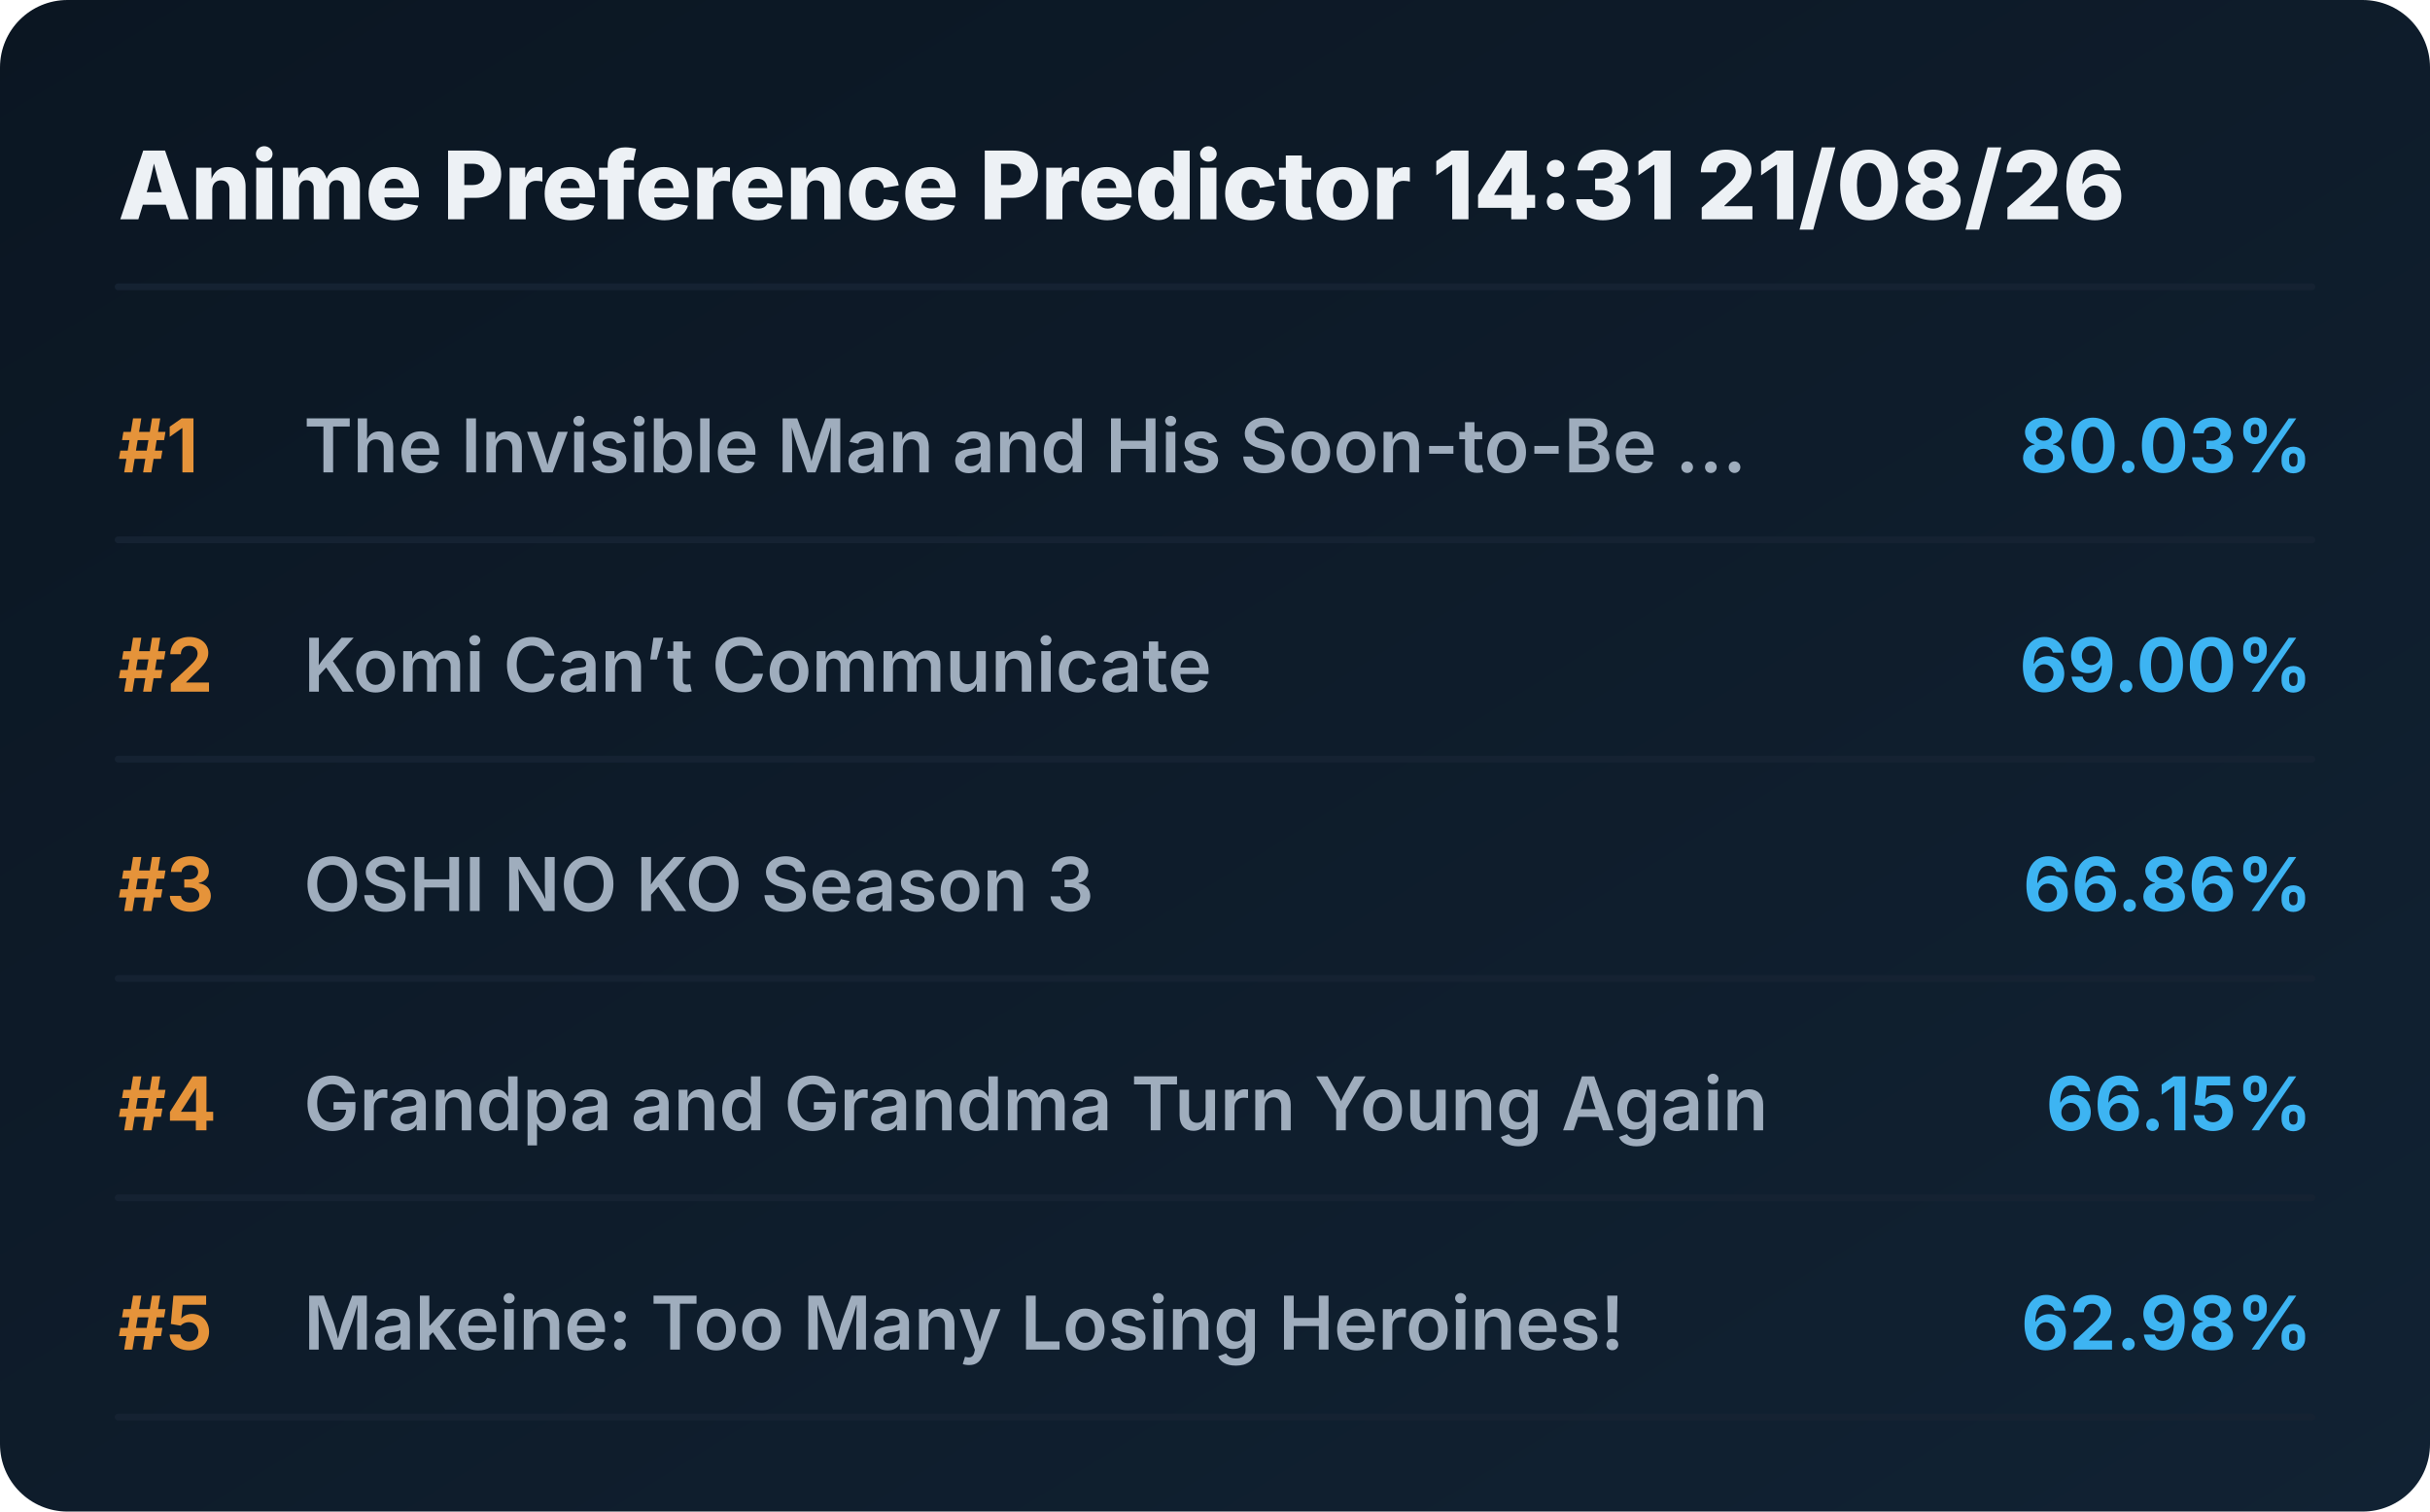
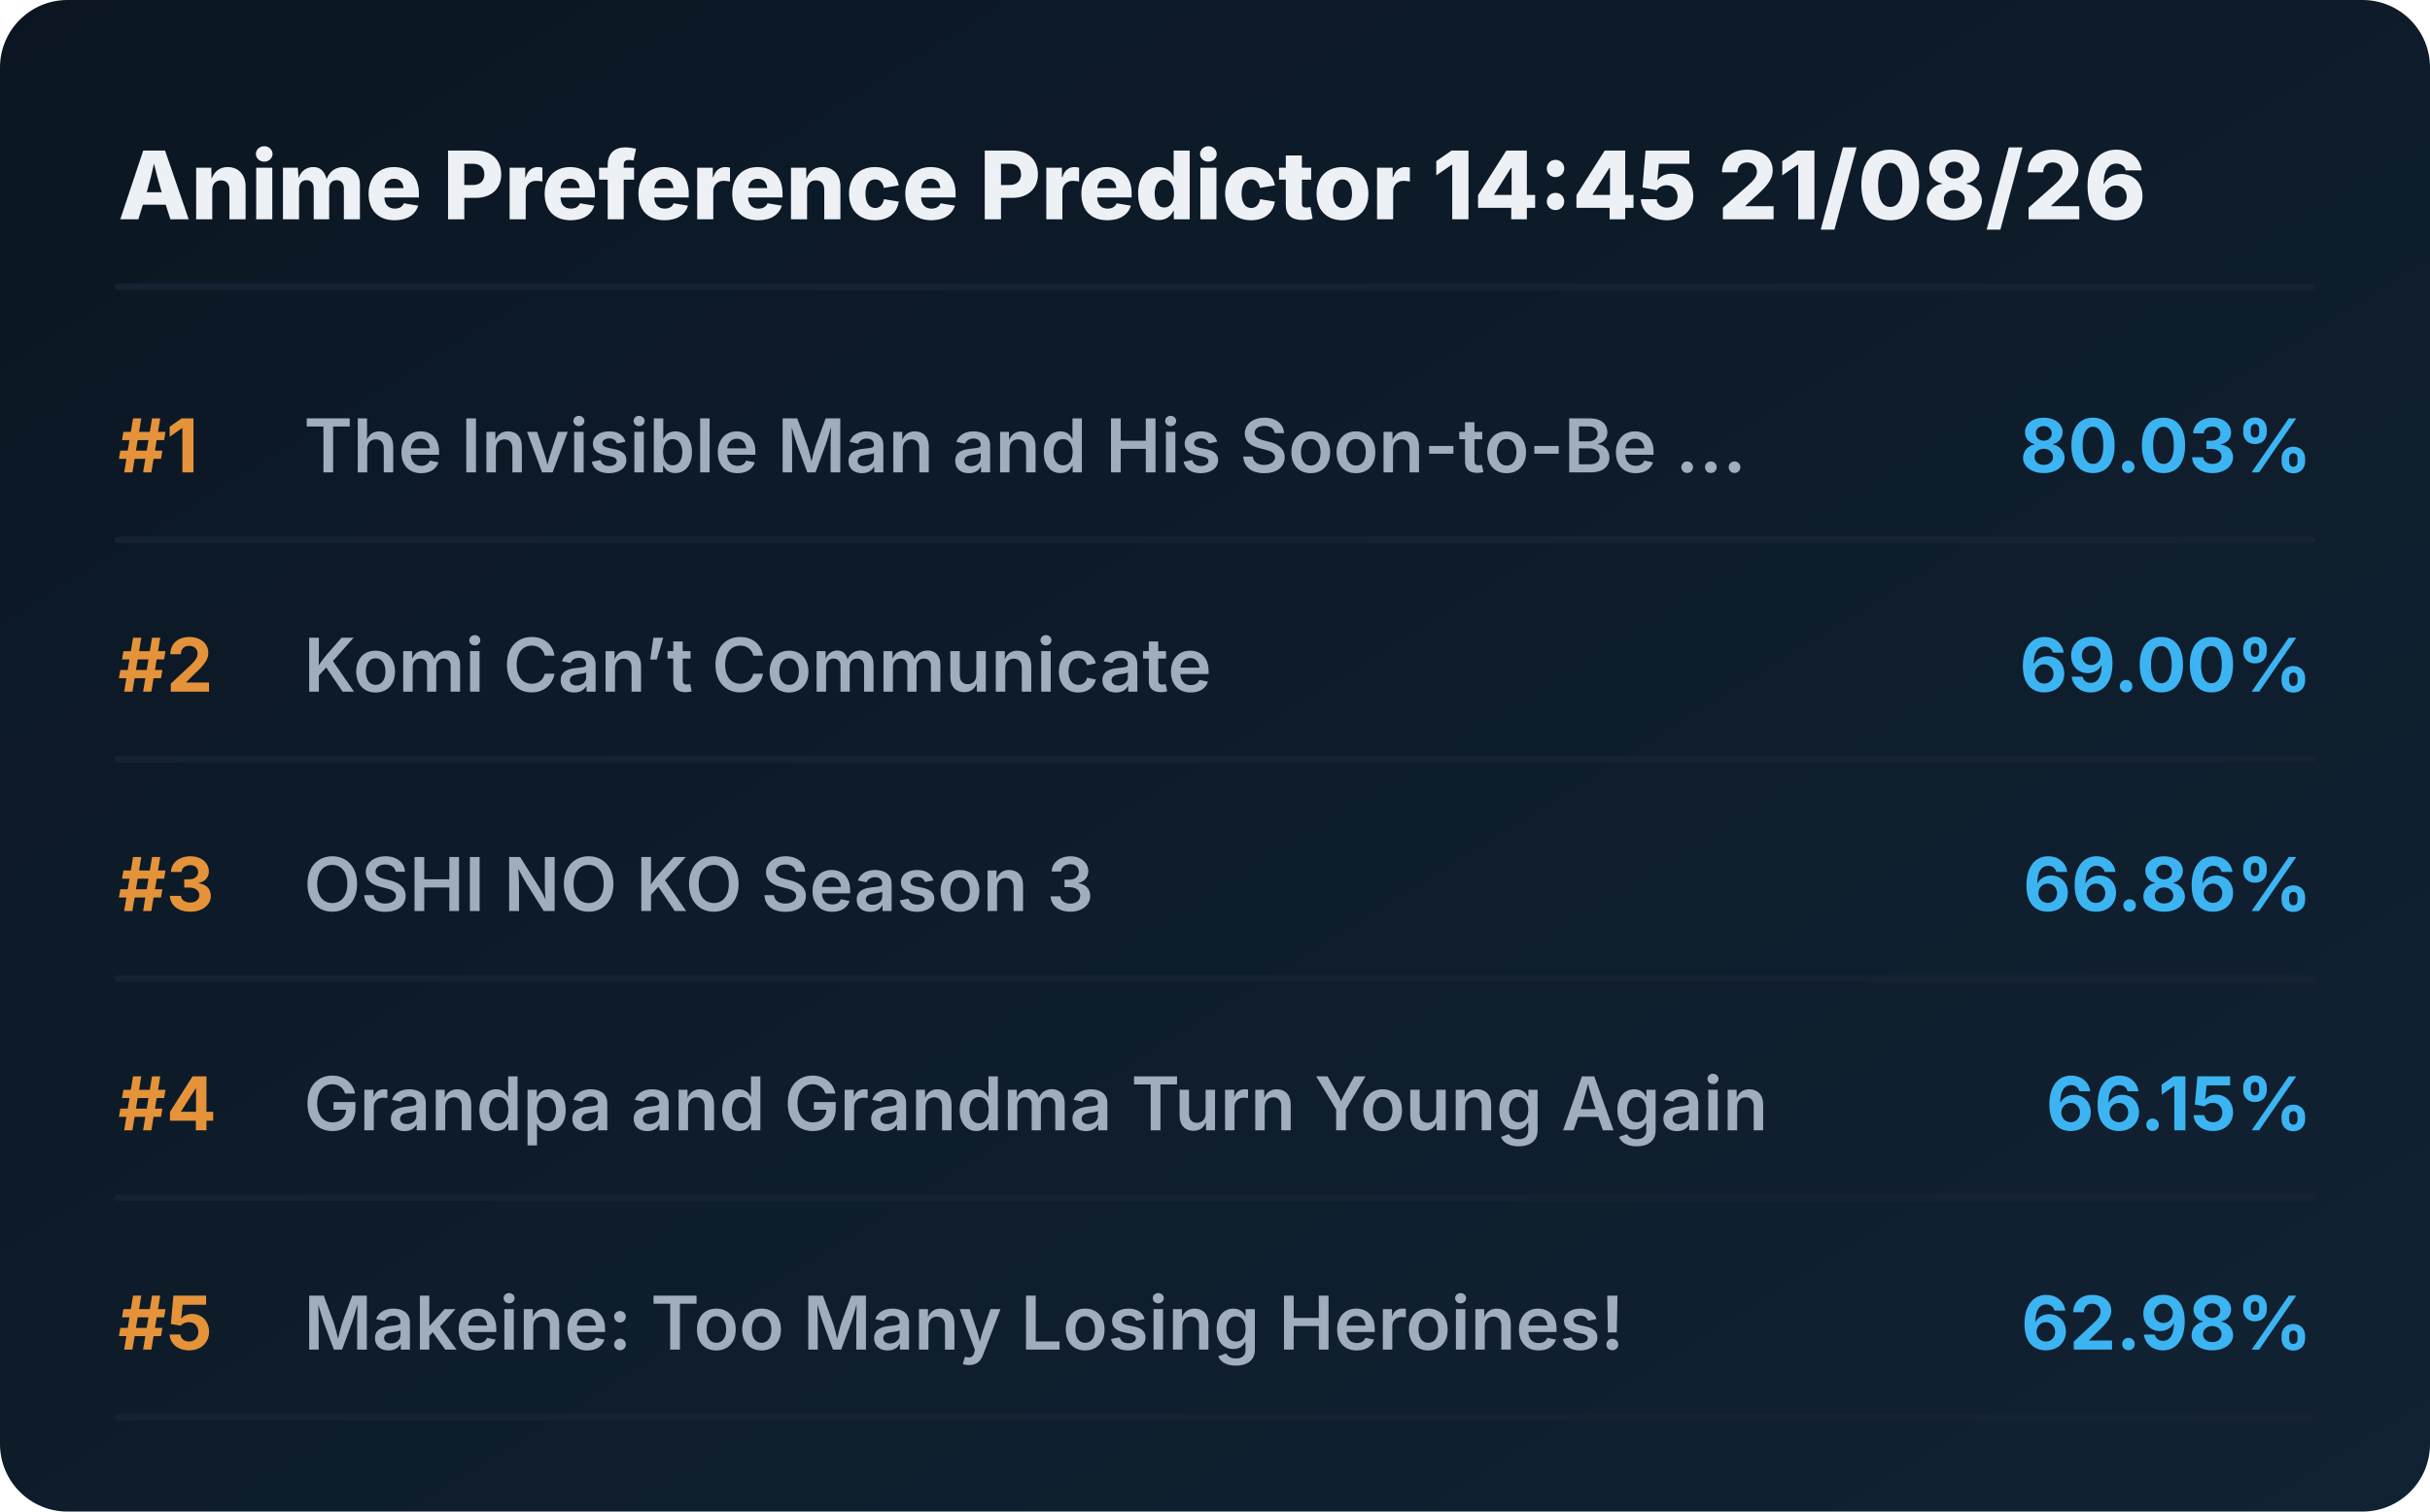
<svg xmlns="http://www.w3.org/2000/svg" viewBox="0 0 720 448" preserveAspectRatio="xMidYMid meet" style="width: 100%; height: auto; max-width: 720px;">
  <defs>
    <linearGradient id="boxGrad" x1="0%" y1="0%" x2="100%" y2="100%">
      <stop offset="0%" stop-color="#0b1622" />
      <stop offset="100%" stop-color="#112233" />
    </linearGradient>
    <clipPath id="titleClip">
      <rect x="90" y="0" width="510" height="100%" />
    </clipPath>
  </defs>
  <style>
    .bg { fill: url(#boxGrad); rx: 20px; }
    .header { font-family: 'Overpass', 'Inter', system-ui, sans-serif; font-weight: 800; font-size: 28px; fill: #edf1f5; }
    .rank { font-family: 'Overpass', 'Inter', system-ui, sans-serif; font-weight: 700; font-size: 22px; fill: #e5933a; }
    .title { font-family: 'Overpass', 'Inter', system-ui, sans-serif; font-weight: 600; font-size: 22px; fill: #9fadbd; }
    .score { font-family: 'Overpass', 'Inter', system-ui, sans-serif; font-weight: 700; font-size: 22px; fill: #3db4f2; }
    .line { stroke: #152232; stroke-width: 2; stroke-linecap: round; }
  </style>
  <rect class="bg" width="720" height="448" />
-   <text x="35" y="65" class="header">Anime Preference Predictor 14:31 21/08/26</text>
+   <text x="35" y="65" class="header">Anime Preference Predictor 14:45 21/08/26</text>
  <line x1="35" y1="85" x2="685" y2="85" class="line" />
  <g transform="translate(0, 0)">
    <text x="35" y="140" class="rank">#1</text>
    <text x="90" y="140" class="title">The Invisible Man and His Soon-to-Be ...</text>
    <text x="685" y="140" class="score" text-anchor="end">80.03%</text>
    <line x1="35" y1="160" x2="685" y2="160" class="line" />
  </g>
  <g transform="translate(0, 65)">
    <text x="35" y="140" class="rank">#2</text>
    <text x="90" y="140" class="title">Komi Can’t Communicate</text>
    <text x="685" y="140" class="score" text-anchor="end">69.00%</text>
    <line x1="35" y1="160" x2="685" y2="160" class="line" />
  </g>
  <g transform="translate(0, 130)">
    <text x="35" y="140" class="rank">#3</text>
    <text x="90" y="140" class="title">OSHI NO KO Season 3</text>
    <text x="685" y="140" class="score" text-anchor="end">66.86%</text>
    <line x1="35" y1="160" x2="685" y2="160" class="line" />
  </g>
  <g transform="translate(0, 195)">
    <text x="35" y="140" class="rank">#4</text>
    <text x="90" y="140" class="title">Grandpa and Grandma Turn Young Again</text>
    <text x="685" y="140" class="score" text-anchor="end">66.15%</text>
    <line x1="35" y1="160" x2="685" y2="160" class="line" />
  </g>
  <g transform="translate(0, 260)">
    <text x="35" y="140" class="rank">#5</text>
    <text x="90" y="140" class="title">Makeine: Too Many Losing Heroines!</text>
    <text x="685" y="140" class="score" text-anchor="end">62.98%</text>
    <line x1="35" y1="160" x2="685" y2="160" class="line" />
  </g>
</svg>
